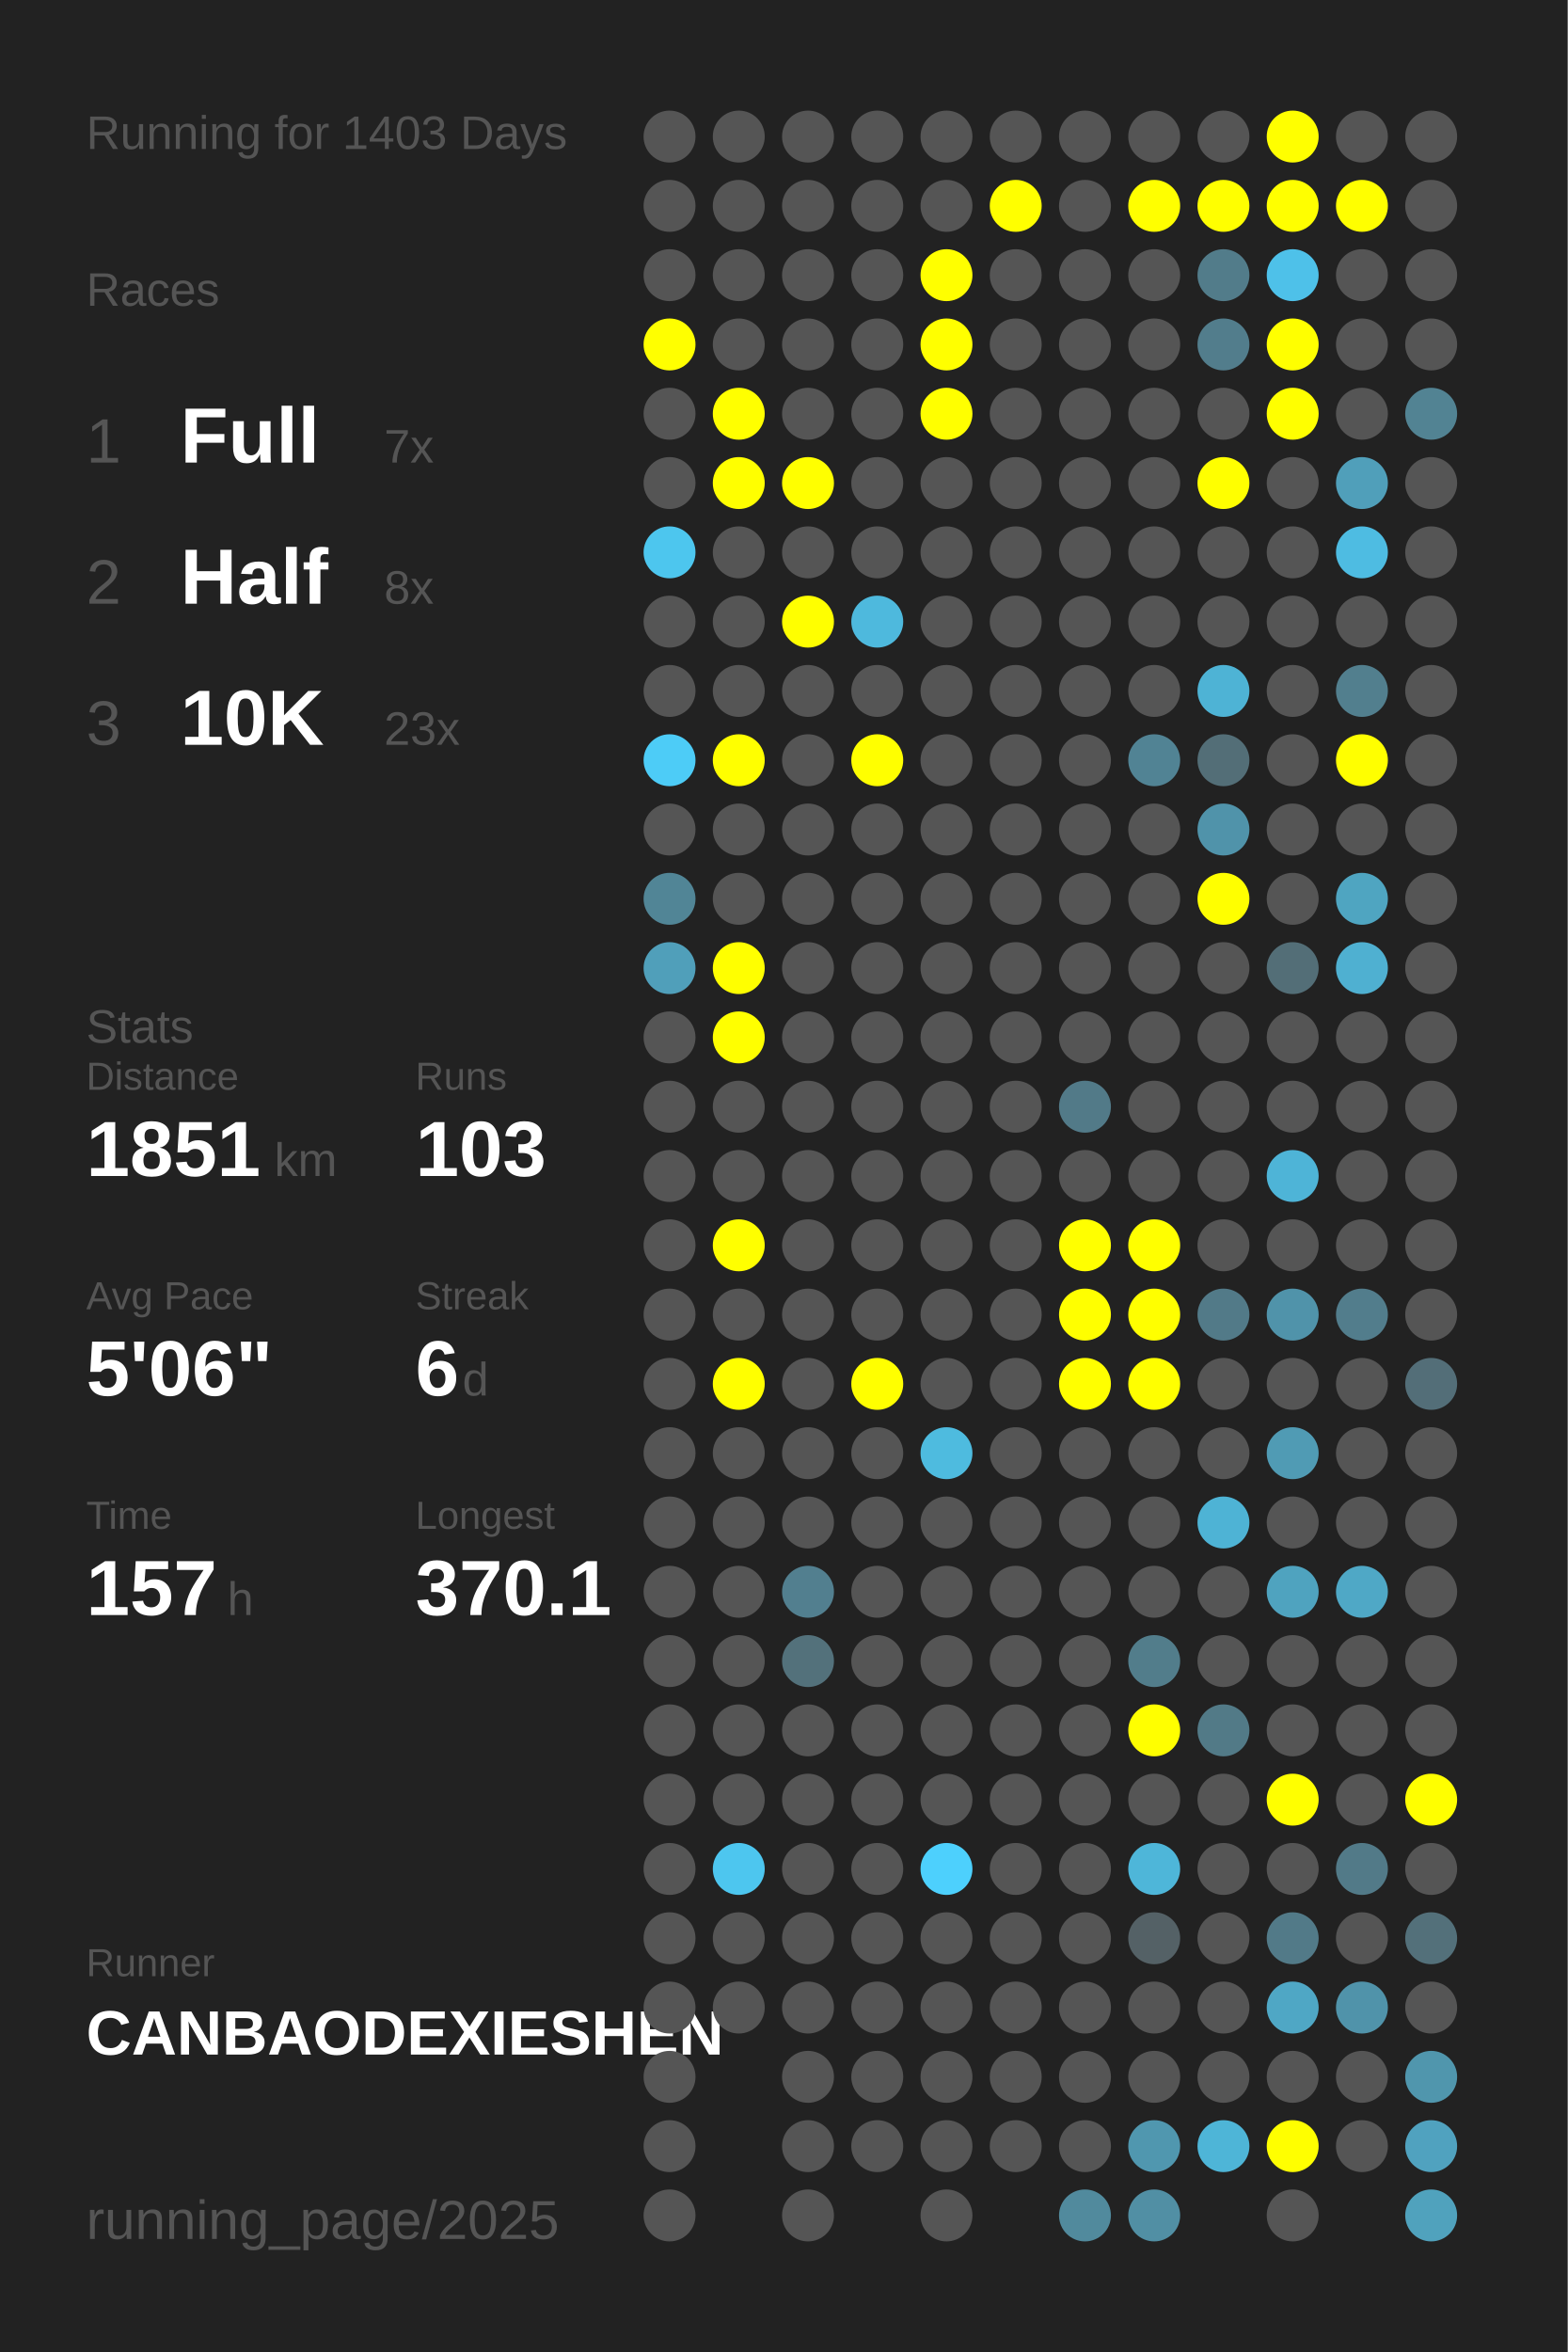
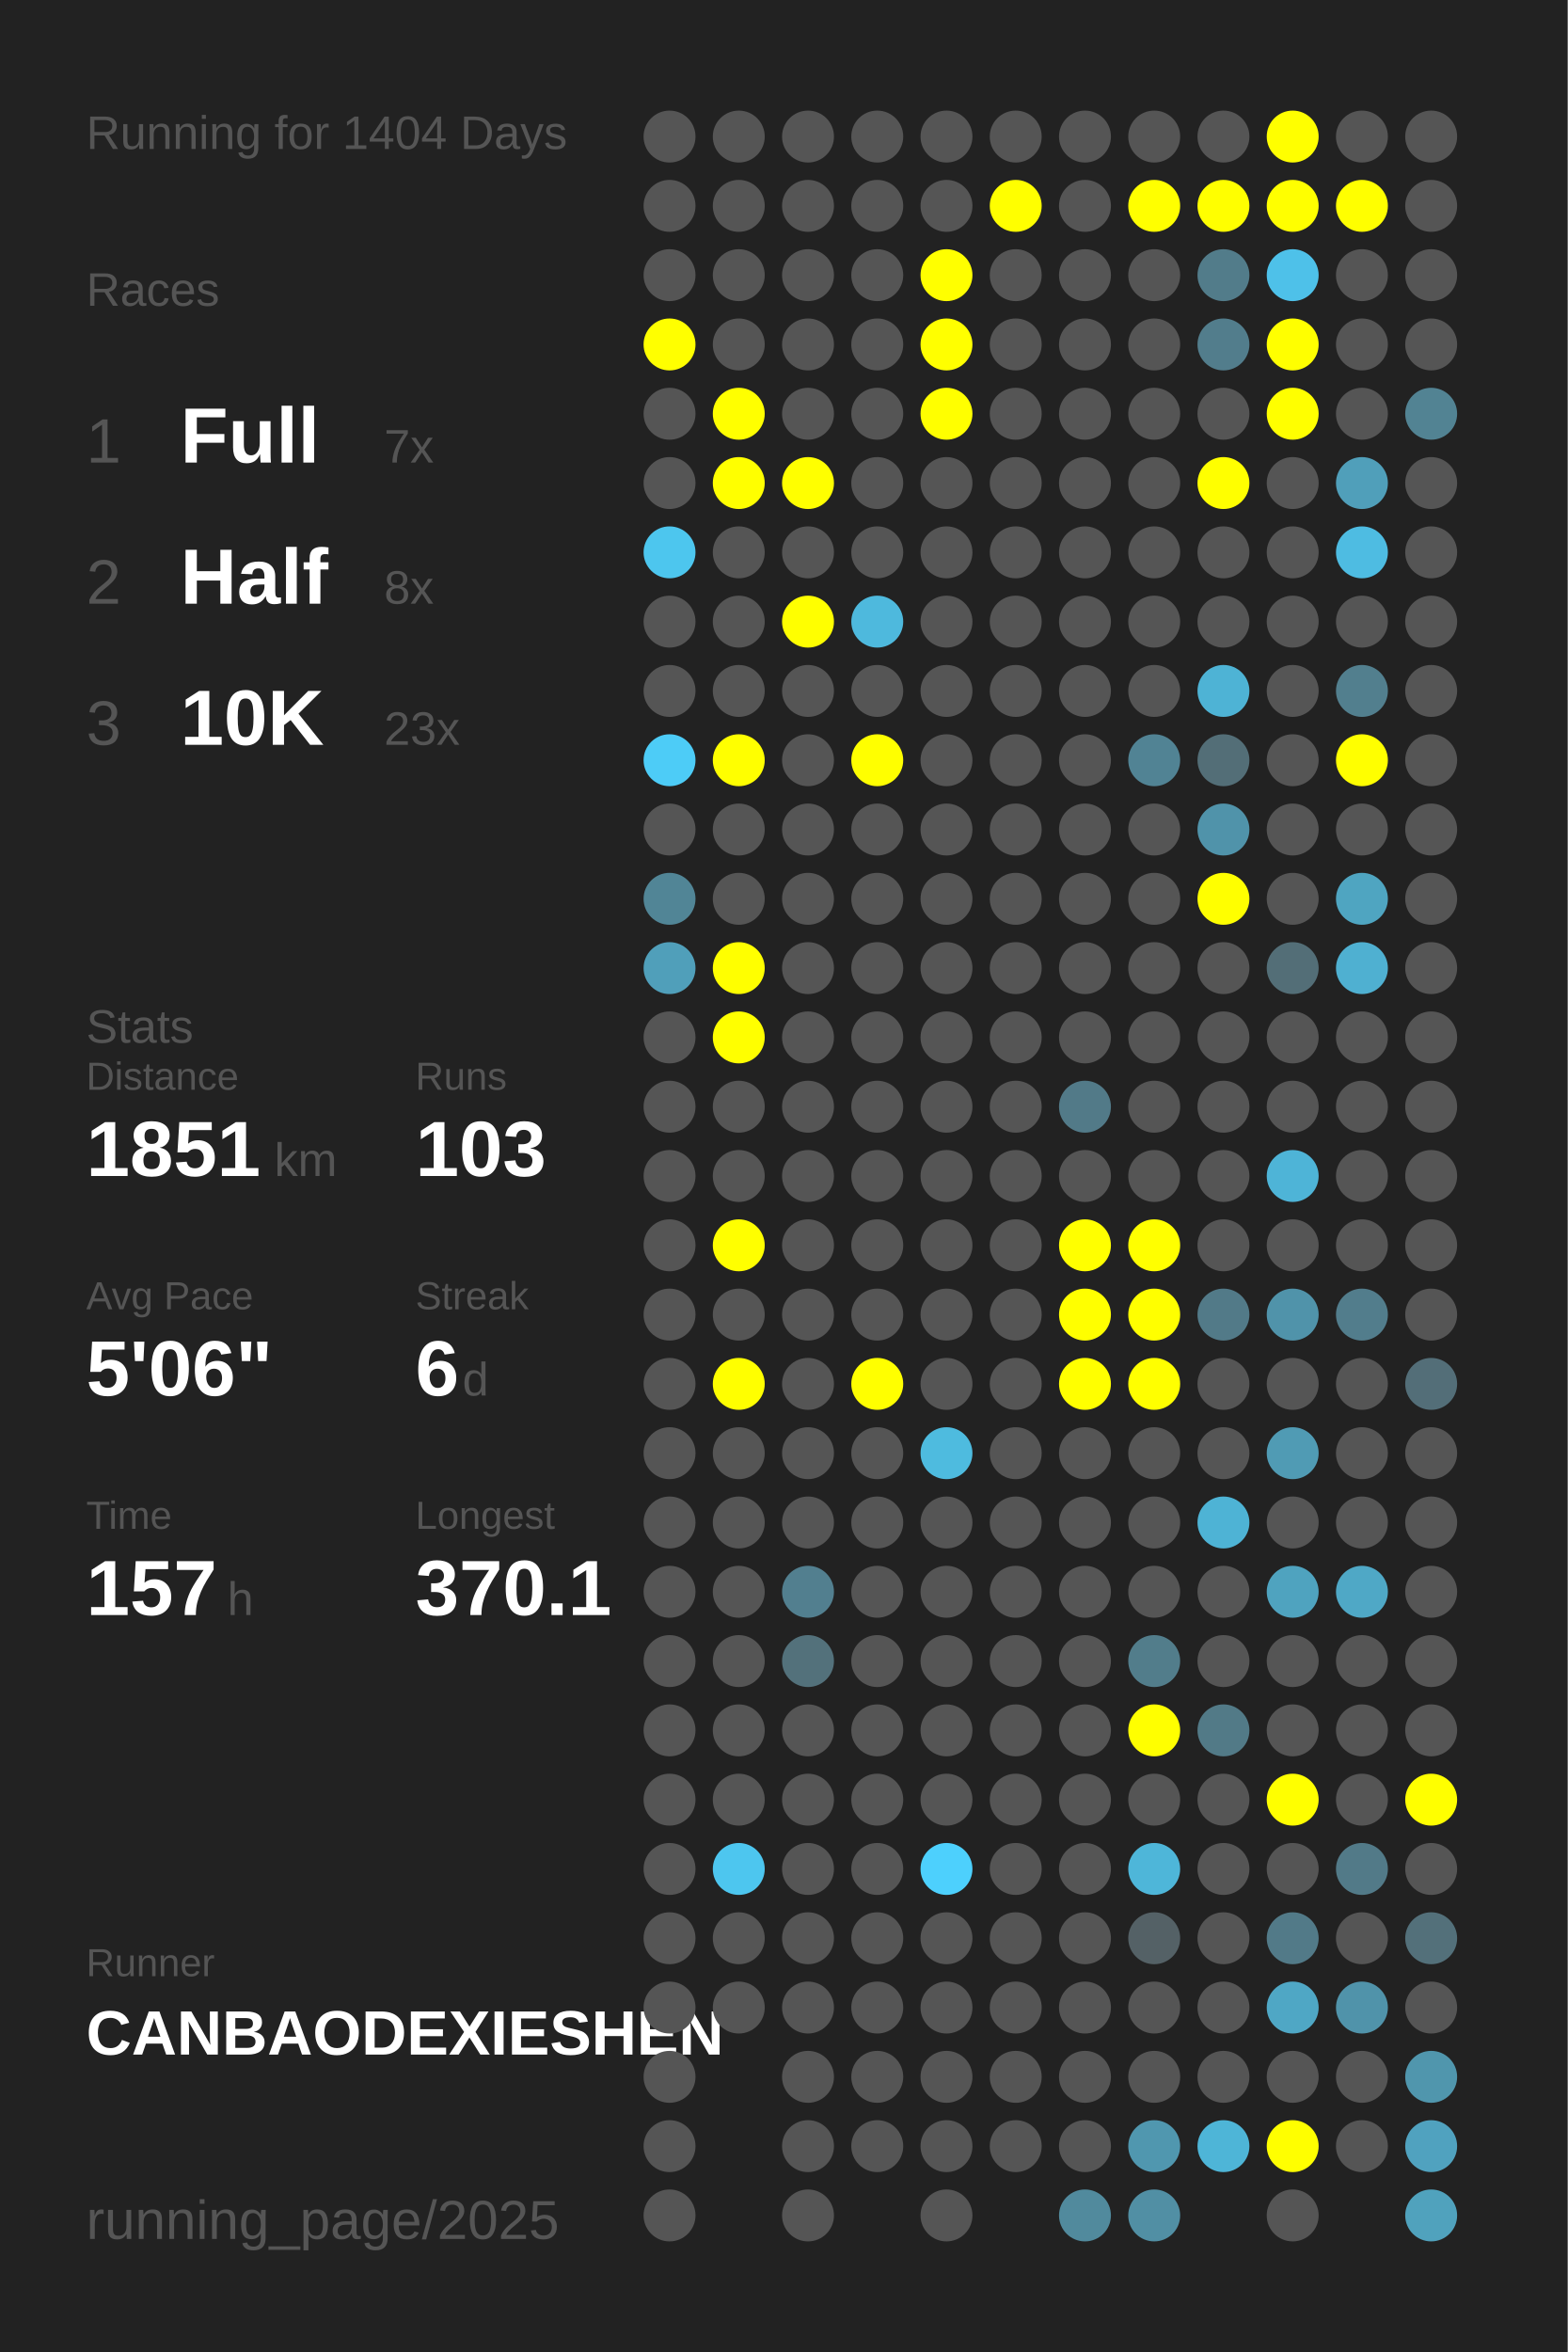
<svg xmlns="http://www.w3.org/2000/svg" baseProfile="full" height="300mm" version="1.1" viewBox="0,0,200,300" width="200mm">
  <defs />
  <rect fill="#222222" height="300" width="200" x="0" y="0" />
-   <text fill="#555555" style="font-size:6px; font-family:Arial;" x="11" y="19">Running for 1403 Days</text>
+   <text fill="#555555" style="font-size:6px; font-family:Arial;" x="11" y="19">Running for 1404 Days</text>
  <text fill="#555555" style="font-size:6px; font-family:Arial;" x="11" y="39">Races</text>
  <text fill="#555555" style="font-size:8px; font-family:Arial;" x="11" y="59">1</text>
  <text fill="#FFFFFF" style="font-size:10px; font-family:Arial; font-weight:bold;" x="23" y="59">Full</text>
  <text fill="#555555" style="font-size:6px; font-family:Arial;" x="49" y="59">7x</text>
  <text fill="#555555" style="font-size:8px; font-family:Arial;" x="11" y="77">2</text>
  <text fill="#FFFFFF" style="font-size:10px; font-family:Arial; font-weight:bold;" x="23" y="77">Half</text>
  <text fill="#555555" style="font-size:6px; font-family:Arial;" x="49" y="77">8x</text>
  <text fill="#555555" style="font-size:8px; font-family:Arial;" x="11" y="95">3</text>
  <text fill="#FFFFFF" style="font-size:10px; font-family:Arial; font-weight:bold;" x="23" y="95">10K</text>
  <text fill="#555555" style="font-size:6px; font-family:Arial;" x="49" y="95">23x</text>
  <text fill="#555555" style="font-size:6px; font-family:Arial;" x="11" y="133">Stats</text>
  <text fill="#555555" style="font-size:5px; font-family:Arial;" x="11" y="139">Distance</text>
  <text fill="#FFFFFF" style="font-size:10px; font-family:Arial; font-weight:bold;" x="11" y="150">1851</text>
  <text fill="#555555" style="font-size:6px; font-family:Arial;" x="35" y="150">km</text>
  <text fill="#555555" style="font-size:5px; font-family:Arial;" x="53" y="139">Runs</text>
  <text fill="#FFFFFF" style="font-size:10px; font-family:Arial; font-weight:bold;" x="53" y="150">103</text>
  <text fill="#555555" style="font-size:5px; font-family:Arial;" x="11" y="167">Avg Pace</text>
  <text fill="#FFFFFF" style="font-size:10px; font-family:Arial; font-weight:bold;" x="11" y="178">5'06"</text>
  <text fill="#555555" style="font-size:5px; font-family:Arial;" x="53" y="167">Streak</text>
  <text fill="#FFFFFF" style="font-size:10px; font-family:Arial; font-weight:bold;" x="53" y="178">6</text>
  <text fill="#555555" style="font-size:6px; font-family:Arial;" x="59" y="178">d</text>
  <text fill="#555555" style="font-size:5px; font-family:Arial;" x="11" y="195">Time</text>
  <text fill="#FFFFFF" style="font-size:10px; font-family:Arial; font-weight:bold;" x="11" y="206">157</text>
  <text fill="#555555" style="font-size:6px; font-family:Arial;" x="29" y="206">h</text>
  <text fill="#555555" style="font-size:5px; font-family:Arial;" x="53" y="195">Longest</text>
  <text fill="#FFFFFF" style="font-size:10px; font-family:Arial; font-weight:bold;" x="53" y="206">370.1</text>
  <text fill="#555555" style="font-size:5px; font-family:Arial;" x="11" y="252.065">Runner</text>
  <text fill="#FFFFFF" style="font-size:8px; font-family:Arial; font-weight:bold;" x="11" y="262.065">CANBAODEXIESHEN</text>
  <text fill="#555555" style="font-size:7px; font-family:Arial;" x="11" y="285.581">running_page/2025</text>
  <circle cx="85.417" cy="17.419" fill="#555555" r="3.312" />
  <circle cx="85.417" cy="26.258" fill="#555555" r="3.312" />
  <circle cx="85.417" cy="35.097" fill="#555555" r="3.312" />
  <circle cx="85.417" cy="43.935" fill="#FFFF00" r="3.312" />
  <circle cx="85.417" cy="52.774" fill="#555555" r="3.312" />
  <circle cx="85.417" cy="61.613" fill="#555555" r="3.312" />
  <circle cx="85.417" cy="70.452" fill="#4dc6ee" r="3.312" />
  <circle cx="85.417" cy="79.29" fill="#555555" r="3.312" />
  <circle cx="85.417" cy="88.129" fill="#555555" r="3.312" />
  <circle cx="85.417" cy="96.968" fill="#4dccf7" r="3.312" />
  <circle cx="85.417" cy="105.806" fill="#555555" r="3.312" />
  <circle cx="85.417" cy="114.645" fill="#518596" r="3.312" />
  <circle cx="85.417" cy="123.484" fill="#509fba" r="3.312" />
  <circle cx="85.417" cy="132.323" fill="#555555" r="3.312" />
  <circle cx="85.417" cy="141.161" fill="#555555" r="3.312" />
  <circle cx="85.417" cy="150" fill="#555555" r="3.312" />
  <circle cx="85.417" cy="158.839" fill="#555555" r="3.312" />
  <circle cx="85.417" cy="167.677" fill="#555555" r="3.312" />
  <circle cx="85.417" cy="176.516" fill="#555555" r="3.312" />
  <circle cx="85.417" cy="185.355" fill="#555555" r="3.312" />
  <circle cx="85.417" cy="194.194" fill="#555555" r="3.312" />
  <circle cx="85.417" cy="203.032" fill="#555555" r="3.312" />
  <circle cx="85.417" cy="211.871" fill="#555555" r="3.312" />
  <circle cx="85.417" cy="220.71" fill="#555555" r="3.312" />
  <circle cx="85.417" cy="229.548" fill="#555555" r="3.312" />
  <circle cx="85.417" cy="238.387" fill="#555555" r="3.312" />
  <circle cx="85.417" cy="247.226" fill="#555555" r="3.312" />
  <circle cx="85.417" cy="256.065" fill="#555555" r="3.312" />
  <circle cx="85.417" cy="264.903" fill="#555555" r="3.312" />
  <circle cx="85.417" cy="273.742" fill="#555555" r="3.312" />
  <circle cx="85.417" cy="282.581" fill="#555555" r="3.312" />
  <circle cx="94.25" cy="17.419" fill="#555555" r="3.312" />
  <circle cx="94.25" cy="26.258" fill="#555555" r="3.312" />
  <circle cx="94.25" cy="35.097" fill="#555555" r="3.312" />
  <circle cx="94.25" cy="43.935" fill="#555555" r="3.312" />
  <circle cx="94.25" cy="52.774" fill="#FFFF00" r="3.312" />
  <circle cx="94.25" cy="61.613" fill="#FFFF00" r="3.312" />
  <circle cx="94.25" cy="70.452" fill="#555555" r="3.312" />
  <circle cx="94.25" cy="79.29" fill="#555555" r="3.312" />
  <circle cx="94.25" cy="88.129" fill="#555555" r="3.312" />
  <circle cx="94.25" cy="96.968" fill="#FFFF00" r="3.312" />
  <circle cx="94.25" cy="105.806" fill="#555555" r="3.312" />
  <circle cx="94.25" cy="114.645" fill="#555555" r="3.312" />
  <circle cx="94.25" cy="123.484" fill="#FFFF00" r="3.312" />
  <circle cx="94.25" cy="132.323" fill="#FFFF00" r="3.312" />
  <circle cx="94.25" cy="141.161" fill="#555555" r="3.312" />
  <circle cx="94.25" cy="150" fill="#555555" r="3.312" />
  <circle cx="94.25" cy="158.839" fill="#FFFF00" r="3.312" />
  <circle cx="94.25" cy="167.677" fill="#555555" r="3.312" />
  <circle cx="94.25" cy="176.516" fill="#FFFF00" r="3.312" />
  <circle cx="94.25" cy="185.355" fill="#555555" r="3.312" />
  <circle cx="94.25" cy="194.194" fill="#555555" r="3.312" />
  <circle cx="94.25" cy="203.032" fill="#555555" r="3.312" />
  <circle cx="94.25" cy="211.871" fill="#555555" r="3.312" />
  <circle cx="94.25" cy="220.71" fill="#555555" r="3.312" />
  <circle cx="94.25" cy="229.548" fill="#555555" r="3.312" />
  <circle cx="94.25" cy="238.387" fill="#4dc6ef" r="3.312" />
  <circle cx="94.25" cy="247.226" fill="#555555" r="3.312" />
  <circle cx="94.25" cy="256.065" fill="#555555" r="3.312" />
  <circle cx="103.083" cy="17.419" fill="#555555" r="3.312" />
  <circle cx="103.083" cy="26.258" fill="#555555" r="3.312" />
  <circle cx="103.083" cy="35.097" fill="#555555" r="3.312" />
  <circle cx="103.083" cy="43.935" fill="#555555" r="3.312" />
  <circle cx="103.083" cy="52.774" fill="#555555" r="3.312" />
  <circle cx="103.083" cy="61.613" fill="#FFFF00" r="3.312" />
  <circle cx="103.083" cy="70.452" fill="#555555" r="3.312" />
  <circle cx="103.083" cy="79.29" fill="#FFFF00" r="3.312" />
  <circle cx="103.083" cy="88.129" fill="#555555" r="3.312" />
  <circle cx="103.083" cy="96.968" fill="#555555" r="3.312" />
  <circle cx="103.083" cy="105.806" fill="#555555" r="3.312" />
  <circle cx="103.083" cy="114.645" fill="#555555" r="3.312" />
  <circle cx="103.083" cy="123.484" fill="#555555" r="3.312" />
  <circle cx="103.083" cy="132.323" fill="#555555" r="3.312" />
  <circle cx="103.083" cy="141.161" fill="#555555" r="3.312" />
  <circle cx="103.083" cy="150" fill="#555555" r="3.312" />
  <circle cx="103.083" cy="158.839" fill="#555555" r="3.312" />
  <circle cx="103.083" cy="167.677" fill="#555555" r="3.312" />
  <circle cx="103.083" cy="176.516" fill="#555555" r="3.312" />
  <circle cx="103.083" cy="185.355" fill="#555555" r="3.312" />
  <circle cx="103.083" cy="194.194" fill="#555555" r="3.312" />
  <circle cx="103.083" cy="203.032" fill="#527f8f" r="3.312" />
  <circle cx="103.083" cy="211.871" fill="#53717b" r="3.312" />
  <circle cx="103.083" cy="220.71" fill="#555555" r="3.312" />
  <circle cx="103.083" cy="229.548" fill="#555555" r="3.312" />
  <circle cx="103.083" cy="238.387" fill="#555555" r="3.312" />
  <circle cx="103.083" cy="247.226" fill="#555555" r="3.312" />
  <circle cx="103.083" cy="256.065" fill="#555555" r="3.312" />
  <circle cx="103.083" cy="264.903" fill="#555555" r="3.312" />
  <circle cx="103.083" cy="273.742" fill="#555555" r="3.312" />
  <circle cx="103.083" cy="282.581" fill="#555555" r="3.312" />
  <circle cx="111.917" cy="17.419" fill="#555555" r="3.312" />
  <circle cx="111.917" cy="26.258" fill="#555555" r="3.312" />
  <circle cx="111.917" cy="35.097" fill="#555555" r="3.312" />
  <circle cx="111.917" cy="43.935" fill="#555555" r="3.312" />
  <circle cx="111.917" cy="52.774" fill="#555555" r="3.312" />
  <circle cx="111.917" cy="61.613" fill="#555555" r="3.312" />
  <circle cx="111.917" cy="70.452" fill="#555555" r="3.312" />
  <circle cx="111.917" cy="79.29" fill="#4eb9dd" r="3.312" />
  <circle cx="111.917" cy="88.129" fill="#555555" r="3.312" />
  <circle cx="111.917" cy="96.968" fill="#FFFF00" r="3.312" />
  <circle cx="111.917" cy="105.806" fill="#555555" r="3.312" />
  <circle cx="111.917" cy="114.645" fill="#555555" r="3.312" />
  <circle cx="111.917" cy="123.484" fill="#555555" r="3.312" />
  <circle cx="111.917" cy="132.323" fill="#555555" r="3.312" />
  <circle cx="111.917" cy="141.161" fill="#555555" r="3.312" />
  <circle cx="111.917" cy="150" fill="#555555" r="3.312" />
  <circle cx="111.917" cy="158.839" fill="#555555" r="3.312" />
  <circle cx="111.917" cy="167.677" fill="#555555" r="3.312" />
  <circle cx="111.917" cy="176.516" fill="#FFFF00" r="3.312" />
  <circle cx="111.917" cy="185.355" fill="#555555" r="3.312" />
  <circle cx="111.917" cy="194.194" fill="#555555" r="3.312" />
  <circle cx="111.917" cy="203.032" fill="#555555" r="3.312" />
  <circle cx="111.917" cy="211.871" fill="#555555" r="3.312" />
  <circle cx="111.917" cy="220.71" fill="#555555" r="3.312" />
  <circle cx="111.917" cy="229.548" fill="#555555" r="3.312" />
  <circle cx="111.917" cy="238.387" fill="#555555" r="3.312" />
  <circle cx="111.917" cy="247.226" fill="#555555" r="3.312" />
  <circle cx="111.917" cy="256.065" fill="#555555" r="3.312" />
  <circle cx="111.917" cy="264.903" fill="#555555" r="3.312" />
  <circle cx="111.917" cy="273.742" fill="#555555" r="3.312" />
  <circle cx="120.75" cy="17.419" fill="#555555" r="3.312" />
  <circle cx="120.75" cy="26.258" fill="#555555" r="3.312" />
  <circle cx="120.75" cy="35.097" fill="#FFFF00" r="3.312" />
  <circle cx="120.75" cy="43.935" fill="#FFFF00" r="3.312" />
  <circle cx="120.75" cy="52.774" fill="#FFFF00" r="3.312" />
  <circle cx="120.75" cy="61.613" fill="#555555" r="3.312" />
  <circle cx="120.75" cy="70.452" fill="#555555" r="3.312" />
  <circle cx="120.75" cy="79.29" fill="#555555" r="3.312" />
  <circle cx="120.75" cy="88.129" fill="#555555" r="3.312" />
  <circle cx="120.75" cy="96.968" fill="#555555" r="3.312" />
  <circle cx="120.75" cy="105.806" fill="#555555" r="3.312" />
  <circle cx="120.75" cy="114.645" fill="#555555" r="3.312" />
  <circle cx="120.75" cy="123.484" fill="#555555" r="3.312" />
  <circle cx="120.75" cy="132.323" fill="#555555" r="3.312" />
  <circle cx="120.75" cy="141.161" fill="#555555" r="3.312" />
  <circle cx="120.75" cy="150" fill="#555555" r="3.312" />
  <circle cx="120.75" cy="158.839" fill="#555555" r="3.312" />
  <circle cx="120.75" cy="167.677" fill="#555555" r="3.312" />
  <circle cx="120.75" cy="176.516" fill="#555555" r="3.312" />
  <circle cx="120.75" cy="185.355" fill="#4ebbdf" r="3.312" />
  <circle cx="120.75" cy="194.194" fill="#555555" r="3.312" />
  <circle cx="120.75" cy="203.032" fill="#555555" r="3.312" />
  <circle cx="120.75" cy="211.871" fill="#555555" r="3.312" />
  <circle cx="120.75" cy="220.71" fill="#555555" r="3.312" />
  <circle cx="120.75" cy="229.548" fill="#555555" r="3.312" />
  <circle cx="120.75" cy="238.387" fill="#4dd0fd" r="3.312" />
  <circle cx="120.75" cy="247.226" fill="#555555" r="3.312" />
  <circle cx="120.75" cy="256.065" fill="#555555" r="3.312" />
  <circle cx="120.75" cy="264.903" fill="#555555" r="3.312" />
  <circle cx="120.75" cy="273.742" fill="#555555" r="3.312" />
  <circle cx="120.75" cy="282.581" fill="#555555" r="3.312" />
  <circle cx="129.583" cy="17.419" fill="#555555" r="3.312" />
  <circle cx="129.583" cy="26.258" fill="#FFFF00" r="3.312" />
  <circle cx="129.583" cy="35.097" fill="#555555" r="3.312" />
  <circle cx="129.583" cy="43.935" fill="#555555" r="3.312" />
  <circle cx="129.583" cy="52.774" fill="#555555" r="3.312" />
  <circle cx="129.583" cy="61.613" fill="#555555" r="3.312" />
  <circle cx="129.583" cy="70.452" fill="#555555" r="3.312" />
  <circle cx="129.583" cy="79.29" fill="#555555" r="3.312" />
  <circle cx="129.583" cy="88.129" fill="#555555" r="3.312" />
  <circle cx="129.583" cy="96.968" fill="#555555" r="3.312" />
  <circle cx="129.583" cy="105.806" fill="#555555" r="3.312" />
  <circle cx="129.583" cy="114.645" fill="#555555" r="3.312" />
  <circle cx="129.583" cy="123.484" fill="#555555" r="3.312" />
  <circle cx="129.583" cy="132.323" fill="#555555" r="3.312" />
  <circle cx="129.583" cy="141.161" fill="#555555" r="3.312" />
  <circle cx="129.583" cy="150" fill="#555555" r="3.312" />
  <circle cx="129.583" cy="158.839" fill="#555555" r="3.312" />
  <circle cx="129.583" cy="167.677" fill="#555555" r="3.312" />
  <circle cx="129.583" cy="176.516" fill="#555555" r="3.312" />
  <circle cx="129.583" cy="185.355" fill="#555555" r="3.312" />
  <circle cx="129.583" cy="194.194" fill="#555555" r="3.312" />
  <circle cx="129.583" cy="203.032" fill="#555555" r="3.312" />
  <circle cx="129.583" cy="211.871" fill="#555555" r="3.312" />
  <circle cx="129.583" cy="220.71" fill="#555555" r="3.312" />
  <circle cx="129.583" cy="229.548" fill="#555555" r="3.312" />
  <circle cx="129.583" cy="238.387" fill="#555555" r="3.312" />
  <circle cx="129.583" cy="247.226" fill="#555555" r="3.312" />
  <circle cx="129.583" cy="256.065" fill="#555555" r="3.312" />
  <circle cx="129.583" cy="264.903" fill="#555555" r="3.312" />
  <circle cx="129.583" cy="273.742" fill="#555555" r="3.312" />
  <circle cx="138.417" cy="17.419" fill="#555555" r="3.312" />
  <circle cx="138.417" cy="26.258" fill="#555555" r="3.312" />
  <circle cx="138.417" cy="35.097" fill="#555555" r="3.312" />
  <circle cx="138.417" cy="43.935" fill="#555555" r="3.312" />
  <circle cx="138.417" cy="52.774" fill="#555555" r="3.312" />
  <circle cx="138.417" cy="61.613" fill="#555555" r="3.312" />
  <circle cx="138.417" cy="70.452" fill="#555555" r="3.312" />
  <circle cx="138.417" cy="79.29" fill="#555555" r="3.312" />
  <circle cx="138.417" cy="88.129" fill="#555555" r="3.312" />
  <circle cx="138.417" cy="96.968" fill="#555555" r="3.312" />
  <circle cx="138.417" cy="105.806" fill="#555555" r="3.312" />
  <circle cx="138.417" cy="114.645" fill="#555555" r="3.312" />
  <circle cx="138.417" cy="123.484" fill="#555555" r="3.312" />
  <circle cx="138.417" cy="132.323" fill="#555555" r="3.312" />
  <circle cx="138.417" cy="141.161" fill="#527a88" r="3.312" />
  <circle cx="138.417" cy="150" fill="#555555" r="3.312" />
  <circle cx="138.417" cy="158.839" fill="#FFFF00" r="3.312" />
  <circle cx="138.417" cy="167.677" fill="#FFFF00" r="3.312" />
  <circle cx="138.417" cy="176.516" fill="#FFFF00" r="3.312" />
  <circle cx="138.417" cy="185.355" fill="#555555" r="3.312" />
  <circle cx="138.417" cy="194.194" fill="#555555" r="3.312" />
  <circle cx="138.417" cy="203.032" fill="#555555" r="3.312" />
  <circle cx="138.417" cy="211.871" fill="#555555" r="3.312" />
  <circle cx="138.417" cy="220.71" fill="#555555" r="3.312" />
  <circle cx="138.417" cy="229.548" fill="#555555" r="3.312" />
  <circle cx="138.417" cy="238.387" fill="#555555" r="3.312" />
  <circle cx="138.417" cy="247.226" fill="#555555" r="3.312" />
  <circle cx="138.417" cy="256.065" fill="#555555" r="3.312" />
  <circle cx="138.417" cy="264.903" fill="#555555" r="3.312" />
  <circle cx="138.417" cy="273.742" fill="#555555" r="3.312" />
  <circle cx="138.417" cy="282.581" fill="#518a9d" r="3.312" />
  <circle cx="147.25" cy="17.419" fill="#555555" r="3.312" />
  <circle cx="147.25" cy="26.258" fill="#FFFF00" r="3.312" />
  <circle cx="147.25" cy="35.097" fill="#555555" r="3.312" />
  <circle cx="147.25" cy="43.935" fill="#555555" r="3.312" />
  <circle cx="147.25" cy="52.774" fill="#555555" r="3.312" />
  <circle cx="147.25" cy="61.613" fill="#555555" r="3.312" />
  <circle cx="147.25" cy="70.452" fill="#555555" r="3.312" />
  <circle cx="147.25" cy="79.29" fill="#555555" r="3.312" />
  <circle cx="147.25" cy="88.129" fill="#555555" r="3.312" />
  <circle cx="147.25" cy="96.968" fill="#518394" r="3.312" />
  <circle cx="147.25" cy="105.806" fill="#555555" r="3.312" />
  <circle cx="147.25" cy="114.645" fill="#555555" r="3.312" />
  <circle cx="147.25" cy="123.484" fill="#555555" r="3.312" />
  <circle cx="147.25" cy="132.323" fill="#555555" r="3.312" />
  <circle cx="147.25" cy="141.161" fill="#555555" r="3.312" />
  <circle cx="147.25" cy="150" fill="#555555" r="3.312" />
  <circle cx="147.25" cy="158.839" fill="#FFFF00" r="3.312" />
  <circle cx="147.25" cy="167.677" fill="#FFFF00" r="3.312" />
  <circle cx="147.25" cy="176.516" fill="#FFFF00" r="3.312" />
  <circle cx="147.25" cy="185.355" fill="#555555" r="3.312" />
  <circle cx="147.25" cy="194.194" fill="#555555" r="3.312" />
  <circle cx="147.25" cy="203.032" fill="#555555" r="3.312" />
  <circle cx="147.25" cy="211.871" fill="#527d8b" r="3.312" />
  <circle cx="147.25" cy="220.71" fill="#FFFF00" r="3.312" />
  <circle cx="147.25" cy="229.548" fill="#555555" r="3.312" />
  <circle cx="147.25" cy="238.387" fill="#4eb6d9" r="3.312" />
  <circle cx="147.25" cy="247.226" fill="#546166" r="3.312" />
  <circle cx="147.25" cy="256.065" fill="#555555" r="3.312" />
  <circle cx="147.25" cy="264.903" fill="#555555" r="3.312" />
  <circle cx="147.25" cy="273.742" fill="#5097af" r="3.312" />
  <circle cx="147.25" cy="282.581" fill="#518fa4" r="3.312" />
  <circle cx="156.083" cy="17.419" fill="#555555" r="3.312" />
  <circle cx="156.083" cy="26.258" fill="#FFFF00" r="3.312" />
  <circle cx="156.083" cy="35.097" fill="#527c8a" r="3.312" />
  <circle cx="156.083" cy="43.935" fill="#527d8c" r="3.312" />
  <circle cx="156.083" cy="52.774" fill="#555555" r="3.312" />
  <circle cx="156.083" cy="61.613" fill="#FFFF00" r="3.312" />
  <circle cx="156.083" cy="70.452" fill="#555555" r="3.312" />
  <circle cx="156.083" cy="79.29" fill="#555555" r="3.312" />
  <circle cx="156.083" cy="88.129" fill="#4eb3d5" r="3.312" />
  <circle cx="156.083" cy="96.968" fill="#536e77" r="3.312" />
  <circle cx="156.083" cy="105.806" fill="#5093aa" r="3.312" />
  <circle cx="156.083" cy="114.645" fill="#FFFF00" r="3.312" />
  <circle cx="156.083" cy="123.484" fill="#555555" r="3.312" />
  <circle cx="156.083" cy="132.323" fill="#555555" r="3.312" />
  <circle cx="156.083" cy="141.161" fill="#555555" r="3.312" />
  <circle cx="156.083" cy="150" fill="#555555" r="3.312" />
  <circle cx="156.083" cy="158.839" fill="#555555" r="3.312" />
  <circle cx="156.083" cy="167.677" fill="#527a88" r="3.312" />
  <circle cx="156.083" cy="176.516" fill="#555555" r="3.312" />
  <circle cx="156.083" cy="185.355" fill="#555555" r="3.312" />
  <circle cx="156.083" cy="194.194" fill="#4eb3d5" r="3.312" />
  <circle cx="156.083" cy="203.032" fill="#555555" r="3.312" />
  <circle cx="156.083" cy="211.871" fill="#555555" r="3.312" />
  <circle cx="156.083" cy="220.71" fill="#527a87" r="3.312" />
  <circle cx="156.083" cy="229.548" fill="#555555" r="3.312" />
  <circle cx="156.083" cy="238.387" fill="#555555" r="3.312" />
  <circle cx="156.083" cy="247.226" fill="#555555" r="3.312" />
  <circle cx="156.083" cy="256.065" fill="#555555" r="3.312" />
  <circle cx="156.083" cy="264.903" fill="#555555" r="3.312" />
  <circle cx="156.083" cy="273.742" fill="#4eb5d7" r="3.312" />
  <circle cx="164.917" cy="17.419" fill="#FFFF00" r="3.312" />
  <circle cx="164.917" cy="26.258" fill="#FFFF00" r="3.312" />
  <circle cx="164.917" cy="35.097" fill="#4ec1e9" r="3.312" />
  <circle cx="164.917" cy="43.935" fill="#FFFF00" r="3.312" />
  <circle cx="164.917" cy="52.774" fill="#FFFF00" r="3.312" />
  <circle cx="164.917" cy="61.613" fill="#555555" r="3.312" />
  <circle cx="164.917" cy="70.452" fill="#555555" r="3.312" />
  <circle cx="164.917" cy="79.29" fill="#555555" r="3.312" />
  <circle cx="164.917" cy="88.129" fill="#555555" r="3.312" />
  <circle cx="164.917" cy="96.968" fill="#555555" r="3.312" />
  <circle cx="164.917" cy="105.806" fill="#555555" r="3.312" />
  <circle cx="164.917" cy="114.645" fill="#555555" r="3.312" />
  <circle cx="164.917" cy="123.484" fill="#536e77" r="3.312" />
  <circle cx="164.917" cy="132.323" fill="#555555" r="3.312" />
  <circle cx="164.917" cy="141.161" fill="#555555" r="3.312" />
  <circle cx="164.917" cy="150" fill="#4eb4d7" r="3.312" />
  <circle cx="164.917" cy="158.839" fill="#555555" r="3.312" />
  <circle cx="164.917" cy="167.677" fill="#5093aa" r="3.312" />
  <circle cx="164.917" cy="176.516" fill="#555555" r="3.312" />
  <circle cx="164.917" cy="185.355" fill="#509bb4" r="3.312" />
  <circle cx="164.917" cy="194.194" fill="#555555" r="3.312" />
  <circle cx="164.917" cy="203.032" fill="#4fa3bf" r="3.312" />
  <circle cx="164.917" cy="211.871" fill="#555555" r="3.312" />
  <circle cx="164.917" cy="220.71" fill="#555555" r="3.312" />
  <circle cx="164.917" cy="229.548" fill="#FFFF00" r="3.312" />
  <circle cx="164.917" cy="238.387" fill="#555555" r="3.312" />
  <circle cx="164.917" cy="247.226" fill="#527a88" r="3.312" />
  <circle cx="164.917" cy="256.065" fill="#4fa7c5" r="3.312" />
  <circle cx="164.917" cy="264.903" fill="#555555" r="3.312" />
  <circle cx="164.917" cy="273.742" fill="#FFFF00" r="3.312" />
  <circle cx="164.917" cy="282.581" fill="#555555" r="3.312" />
  <circle cx="173.75" cy="17.419" fill="#555555" r="3.312" />
  <circle cx="173.75" cy="26.258" fill="#FFFF00" r="3.312" />
  <circle cx="173.75" cy="35.097" fill="#555555" r="3.312" />
  <circle cx="173.75" cy="43.935" fill="#555555" r="3.312" />
  <circle cx="173.75" cy="52.774" fill="#555555" r="3.312" />
  <circle cx="173.75" cy="61.613" fill="#509fba" r="3.312" />
  <circle cx="173.75" cy="70.452" fill="#4ebce2" r="3.312" />
  <circle cx="173.75" cy="79.29" fill="#555555" r="3.312" />
  <circle cx="173.75" cy="88.129" fill="#527f8e" r="3.312" />
  <circle cx="173.75" cy="96.968" fill="#FFFF00" r="3.312" />
  <circle cx="173.75" cy="105.806" fill="#555555" r="3.312" />
  <circle cx="173.75" cy="114.645" fill="#4fa5c1" r="3.312" />
  <circle cx="173.75" cy="123.484" fill="#4fb0d1" r="3.312" />
  <circle cx="173.75" cy="132.323" fill="#555555" r="3.312" />
  <circle cx="173.75" cy="141.161" fill="#555555" r="3.312" />
  <circle cx="173.75" cy="150" fill="#555555" r="3.312" />
  <circle cx="173.75" cy="158.839" fill="#555555" r="3.312" />
  <circle cx="173.75" cy="167.677" fill="#527d8c" r="3.312" />
  <circle cx="173.75" cy="176.516" fill="#555555" r="3.312" />
  <circle cx="173.75" cy="185.355" fill="#555555" r="3.312" />
  <circle cx="173.75" cy="194.194" fill="#555555" r="3.312" />
  <circle cx="173.75" cy="203.032" fill="#4fa8c6" r="3.312" />
  <circle cx="173.75" cy="211.871" fill="#555555" r="3.312" />
  <circle cx="173.75" cy="220.71" fill="#555555" r="3.312" />
  <circle cx="173.75" cy="229.548" fill="#555555" r="3.312" />
  <circle cx="173.75" cy="238.387" fill="#527a88" r="3.312" />
  <circle cx="173.75" cy="247.226" fill="#555555" r="3.312" />
  <circle cx="173.75" cy="256.065" fill="#5093aa" r="3.312" />
  <circle cx="173.75" cy="264.903" fill="#555555" r="3.312" />
  <circle cx="173.75" cy="273.742" fill="#555555" r="3.312" />
  <circle cx="182.583" cy="17.419" fill="#555555" r="3.312" />
  <circle cx="182.583" cy="26.258" fill="#555555" r="3.312" />
  <circle cx="182.583" cy="35.097" fill="#555555" r="3.312" />
  <circle cx="182.583" cy="43.935" fill="#555555" r="3.312" />
  <circle cx="182.583" cy="52.774" fill="#528393" r="3.312" />
  <circle cx="182.583" cy="61.613" fill="#555555" r="3.312" />
  <circle cx="182.583" cy="70.452" fill="#555555" r="3.312" />
  <circle cx="182.583" cy="79.29" fill="#555555" r="3.312" />
  <circle cx="182.583" cy="88.129" fill="#555555" r="3.312" />
  <circle cx="182.583" cy="96.968" fill="#555555" r="3.312" />
  <circle cx="182.583" cy="105.806" fill="#555555" r="3.312" />
  <circle cx="182.583" cy="114.645" fill="#555555" r="3.312" />
  <circle cx="182.583" cy="123.484" fill="#555555" r="3.312" />
  <circle cx="182.583" cy="132.323" fill="#555555" r="3.312" />
  <circle cx="182.583" cy="141.161" fill="#555555" r="3.312" />
  <circle cx="182.583" cy="150" fill="#555555" r="3.312" />
  <circle cx="182.583" cy="158.839" fill="#555555" r="3.312" />
  <circle cx="182.583" cy="167.677" fill="#555555" r="3.312" />
  <circle cx="182.583" cy="176.516" fill="#536e78" r="3.312" />
  <circle cx="182.583" cy="185.355" fill="#555555" r="3.312" />
  <circle cx="182.583" cy="194.194" fill="#555555" r="3.312" />
  <circle cx="182.583" cy="203.032" fill="#555555" r="3.312" />
  <circle cx="182.583" cy="211.871" fill="#555555" r="3.312" />
  <circle cx="182.583" cy="220.71" fill="#555555" r="3.312" />
  <circle cx="182.583" cy="229.548" fill="#FFFF00" r="3.312" />
  <circle cx="182.583" cy="238.387" fill="#555555" r="3.312" />
  <circle cx="182.583" cy="247.226" fill="#53707a" r="3.312" />
  <circle cx="182.583" cy="256.065" fill="#555555" r="3.312" />
  <circle cx="182.583" cy="264.903" fill="#5096ad" r="3.312" />
  <circle cx="182.583" cy="273.742" fill="#50a2bf" r="3.312" />
  <circle cx="182.583" cy="282.581" fill="#50a2bd" r="3.312" />
</svg>
